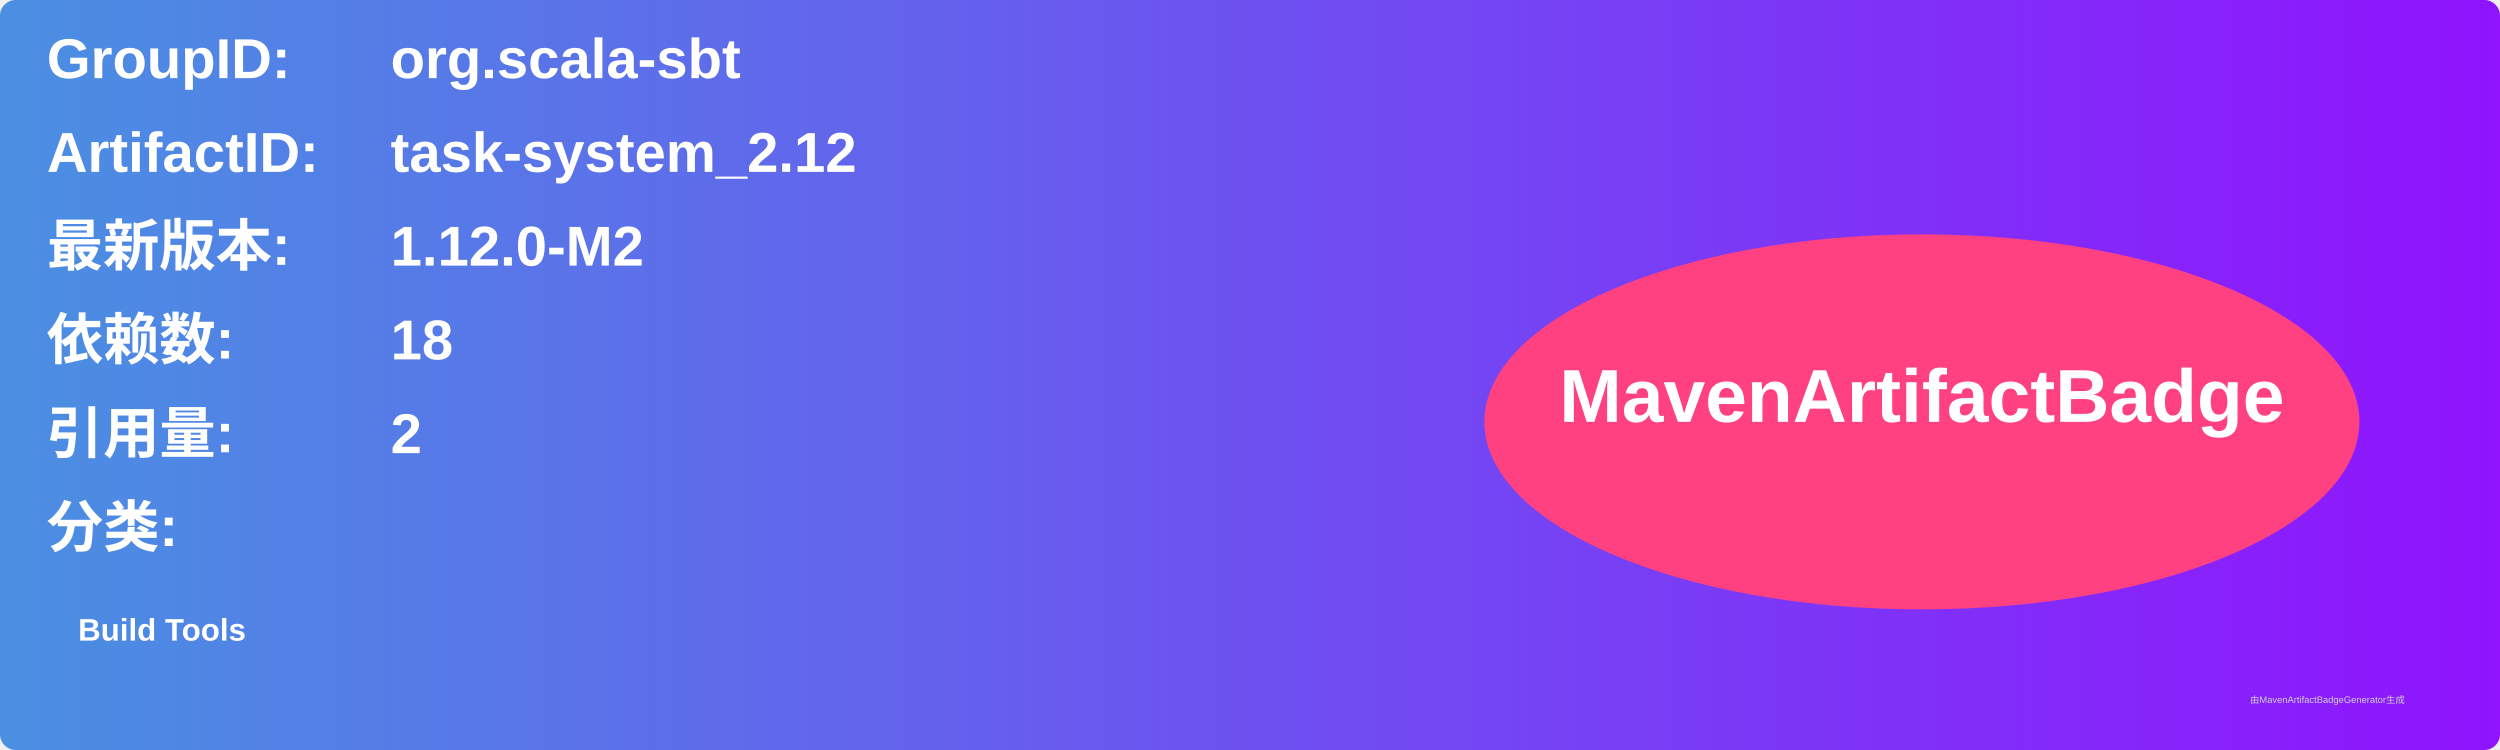
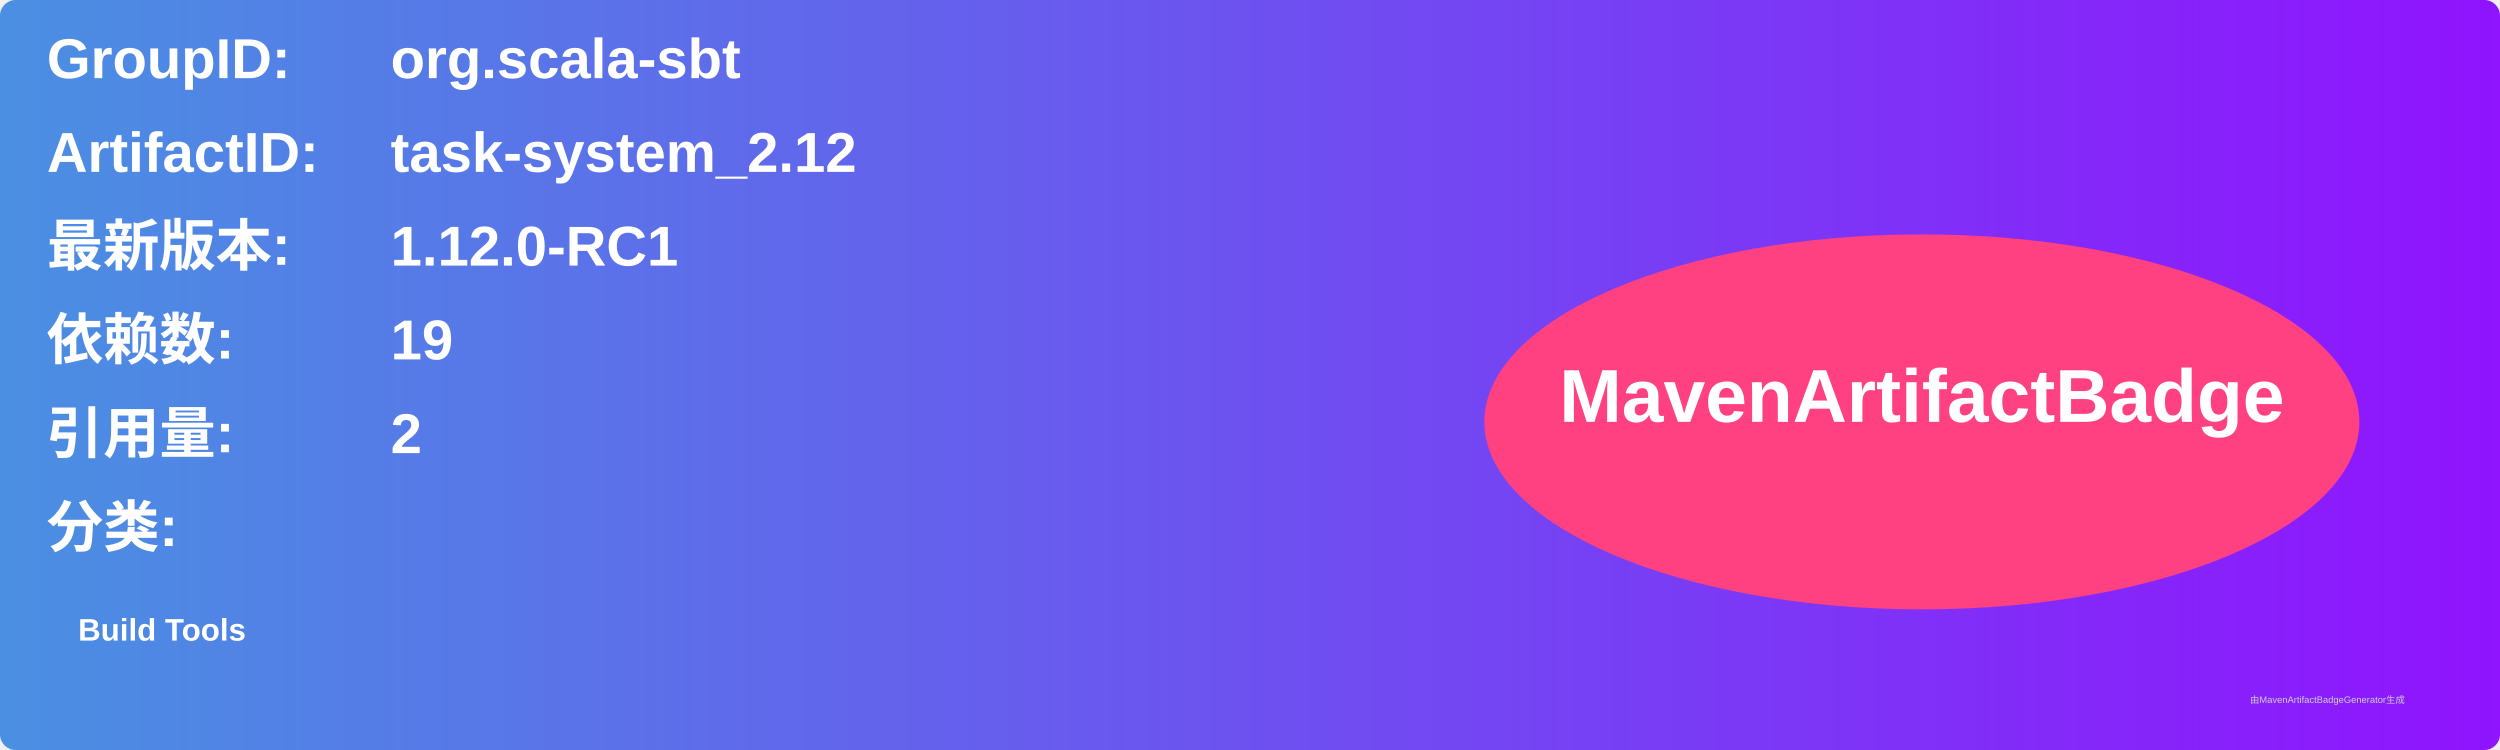
<svg xmlns="http://www.w3.org/2000/svg" width="800" height="240" viewBox="0 0 800 240">
  <linearGradient id="grad" x1="0%" y1="0%" x2="100%" y2="0%">
    <stop offset="0%" stop-color="#4a90e2" />
    <stop offset="100%" stop-color="#9013fe" />
  </linearGradient>
  <rect width="100%" height="100%" rx="5" ry="5" fill="url(#grad)" />
  <g transform="translate(15, 15)">
    <text x="0" y="10" font-family="Arial" font-size="18" fill="white" font-weight="bold" width="260">GroupID:</text>
    <text x="110" y="10" font-family="Arial" font-size="18" fill="white" font-weight="bold" width="460">org.scala-sbt</text>
    <text x="0" y="40" font-family="Arial" font-size="18" fill="white" font-weight="bold" width="260">ArtifactID:</text>
    <text x="110" y="40" font-family="Arial" font-size="18" fill="white" font-weight="bold" width="460">task-system_2.12</text>
    <text x="0" y="70" font-family="Arial" font-size="18" fill="white" font-weight="bold">最新版本:</text>
    <text x="110" y="70" font-family="Arial" font-size="18" fill="white" font-weight="bold">
-       <tspan font-weight="bold">1.12.0-M2</tspan>
+       <tspan font-weight="bold">1.12.0-RC1</tspan>
    </text>
    <text x="0" y="100" font-family="Arial" font-size="18" fill="white" font-weight="bold">依赖数: </text>
    <text x="110" y="100" font-family="Arial" font-size="18" fill="white">
-       <tspan font-weight="bold">18</tspan>
+       <tspan font-weight="bold">19</tspan>
    </text>
    <text x="0" y="130" font-family="Arial" font-size="18" fill="white" font-weight="bold">引用量: </text>
    <text x="110" y="130" font-family="Arial" font-size="18" fill="white">
      <tspan font-weight="bold">2</tspan>
    </text>
    <text x="0" y="160" font-family="Arial" font-size="18" fill="white" font-weight="bold">分类:</text>
    <text x="10" y="190" font-family="Arial" font-size="10" fill="white">
      <tspan font-weight="bold">Build Tools</tspan>
    </text>
    <ellipse cx="600" cy="120" rx="140" ry="60" fill="#ff4081" />
    <text x="600" y="120" text-anchor="middle" font-family="Arial" font-size="24" fill="white" font-weight="bold">MavenArtifactBadge</text>
  </g>
  <text x="720" y="225" font-family="Arial" font-size="3" fill="#d0d0d0">由MavenArtifactBadgeGenerator生成</text>
</svg>
